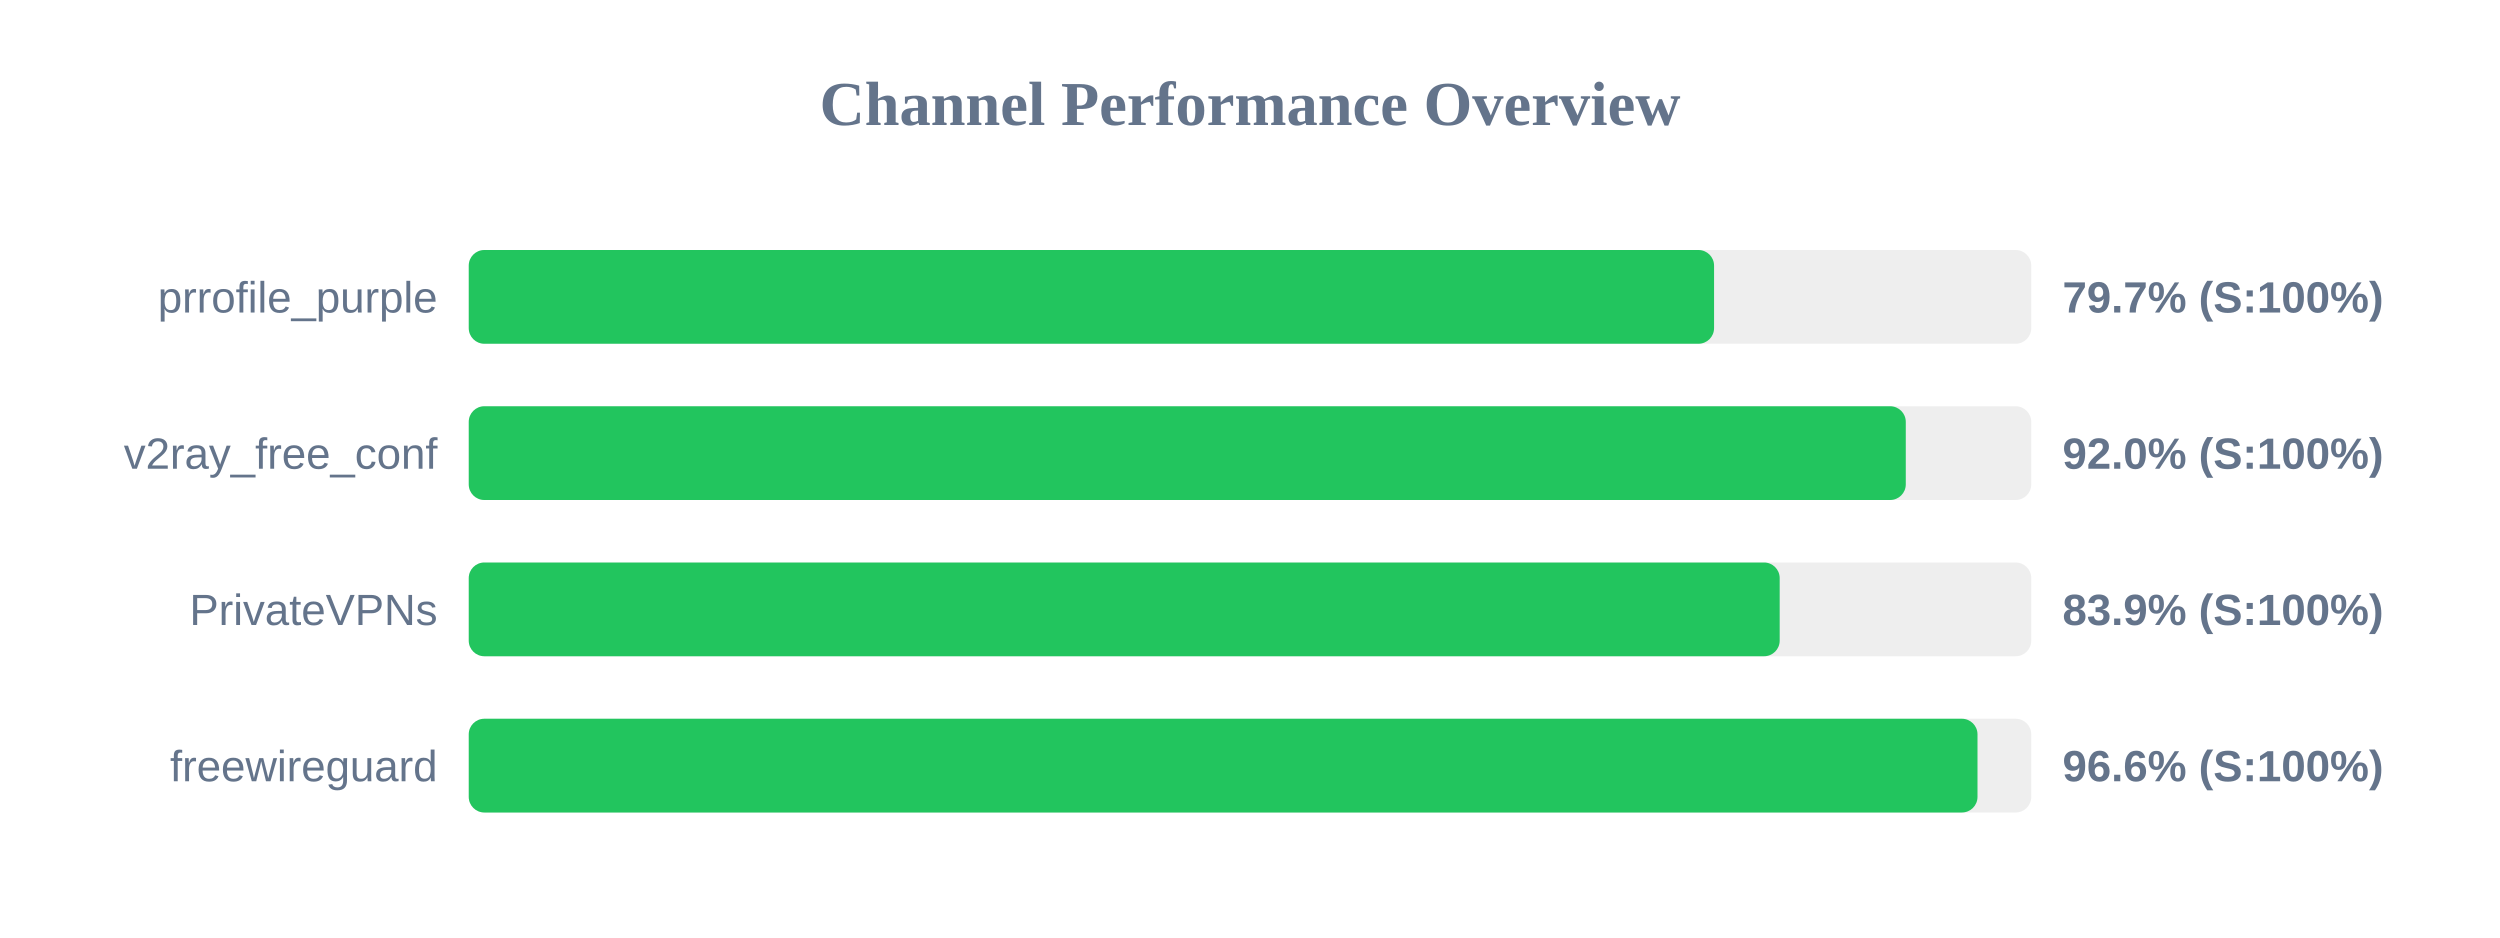
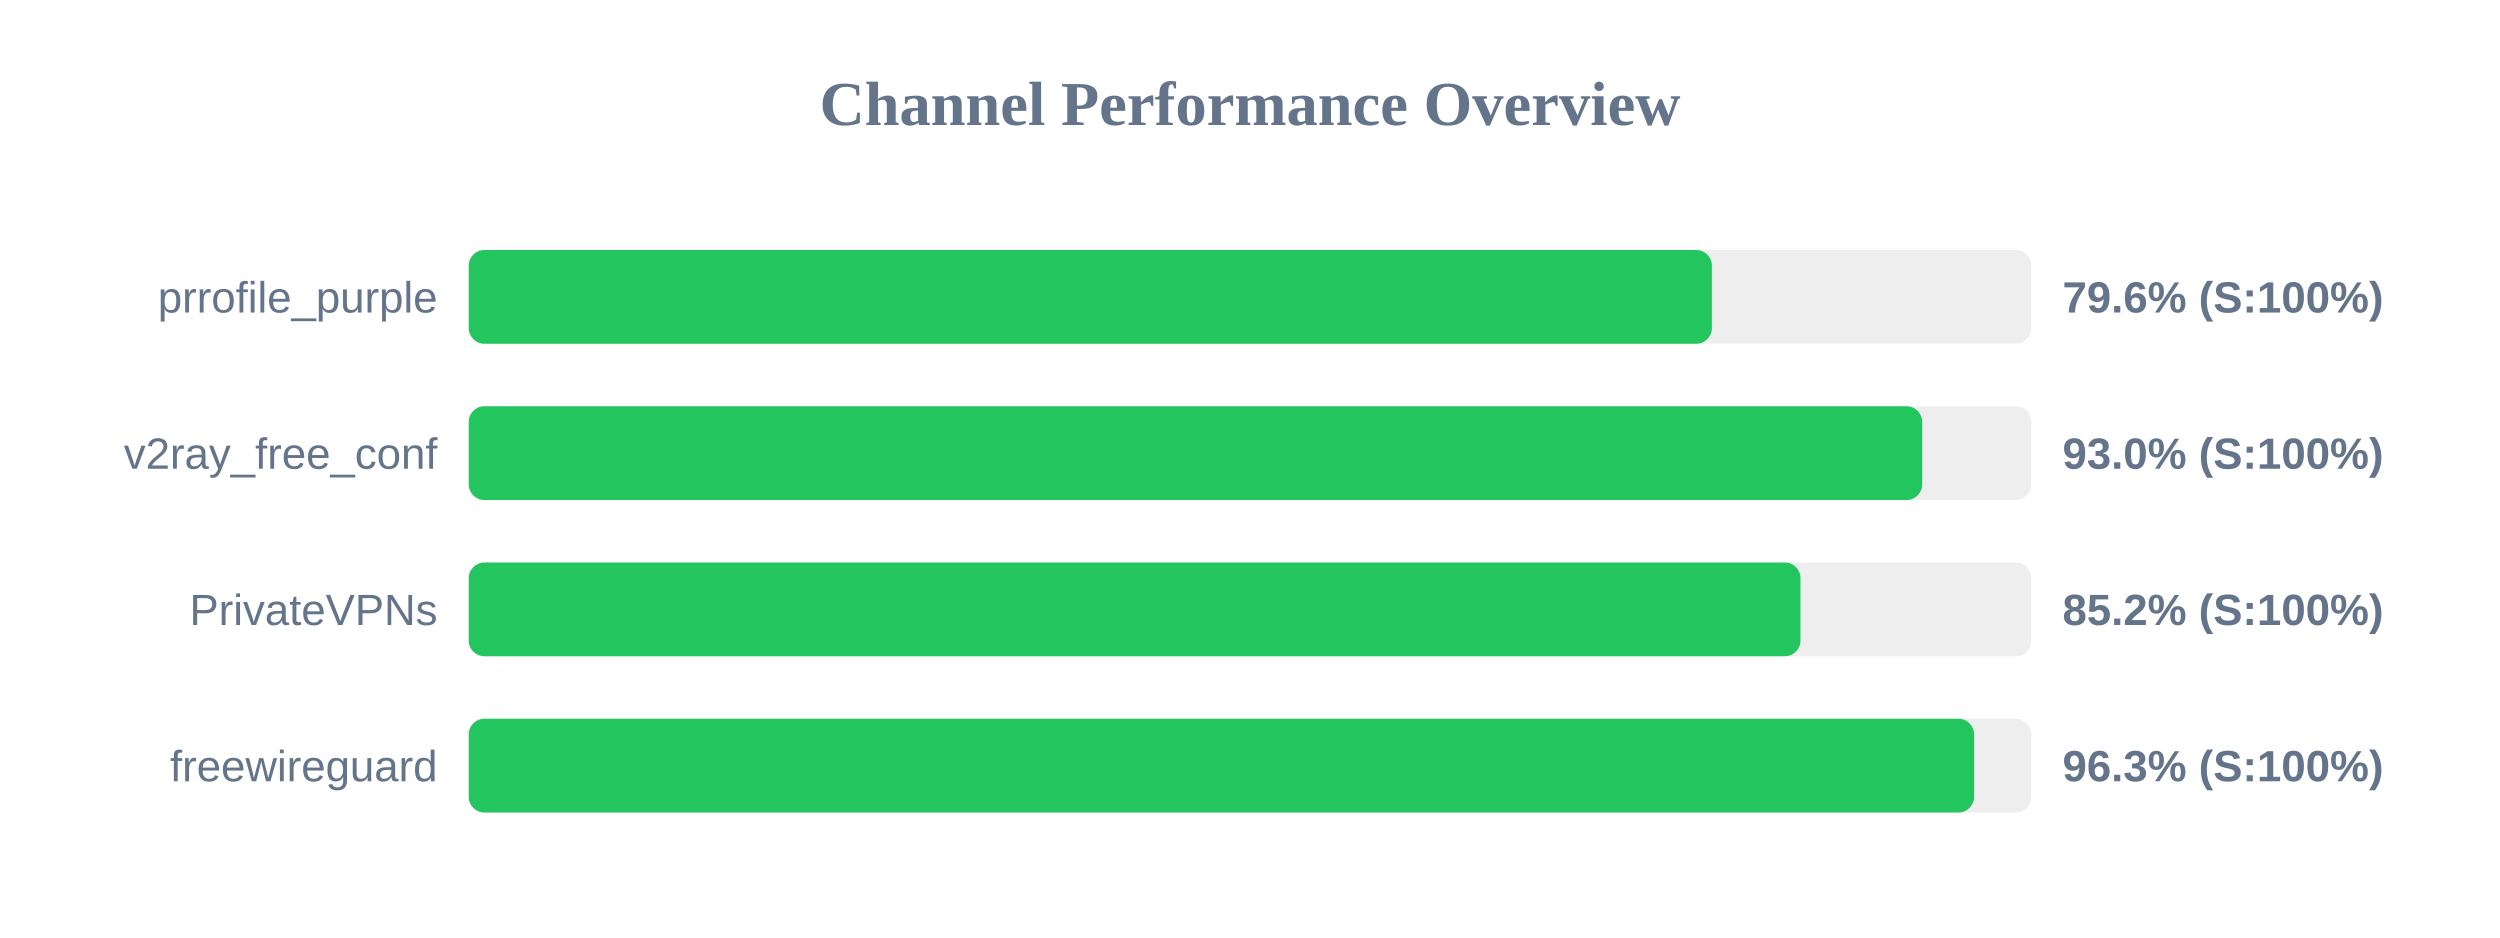
<svg xmlns="http://www.w3.org/2000/svg" width="800" height="300" version="1.1">
  <style>
        .row { font: 14px Arial; fill: #64748b; }
        .score { font: bold 14px Arial; fill: #64748b; }
    </style>
  <text x="400" y="40" text-anchor="middle" font-size="20px" font-weight="bold" fill="#64748b">Channel Performance Overview</text>
  <rect x="150" y="80" width="500" height="30" fill="#eee" rx="5" />
-   <rect x="150" y="80" width="398.5" height="30" fill="#22c55e" rx="5" />
+   <rect x="150" y="80" width="397.8" height="30" fill="#22c55e" rx="5" />
  <text x="140" y="100" text-anchor="end" class="row">prrofile_purple</text>
-   <text x="660" y="100" text-anchor="start" class="score">79.7% (S:100%)</text>
+   <text x="660" y="100" text-anchor="start" class="score">79.6% (S:100%)</text>
  <rect x="150" y="130" width="500" height="30" fill="#eee" rx="5" />
-   <rect x="150" y="130" width="459.85" height="30" fill="#22c55e" rx="5" />
+   <rect x="150" y="130" width="465.1" height="30" fill="#22c55e" rx="5" />
  <text x="140" y="150" text-anchor="end" class="row">v2ray_free_conf</text>
-   <text x="660" y="150" text-anchor="start" class="score">92.0% (S:100%)</text>
+   <text x="660" y="150" text-anchor="start" class="score">93.0% (S:100%)</text>
  <rect x="150" y="180" width="500" height="30" fill="#eee" rx="5" />
-   <rect x="150" y="180" width="419.5" height="30" fill="#22c55e" rx="5" />
+   <rect x="150" y="180" width="426.15" height="30" fill="#22c55e" rx="5" />
  <text x="140" y="200" text-anchor="end" class="row">PrivateVPNs</text>
-   <text x="660" y="200" text-anchor="start" class="score">83.9% (S:100%)</text>
+   <text x="660" y="200" text-anchor="start" class="score">85.2% (S:100%)</text>
  <rect x="150" y="230" width="500" height="30" fill="#eee" rx="5" />
-   <rect x="150" y="230" width="482.8" height="30" fill="#22c55e" rx="5" />
+   <rect x="150" y="230" width="481.7" height="30" fill="#22c55e" rx="5" />
  <text x="140" y="250" text-anchor="end" class="row">freewireguard</text>
-   <text x="660" y="250" text-anchor="start" class="score">96.6% (S:100%)</text>
+   <text x="660" y="250" text-anchor="start" class="score">96.3% (S:100%)</text>
</svg>
